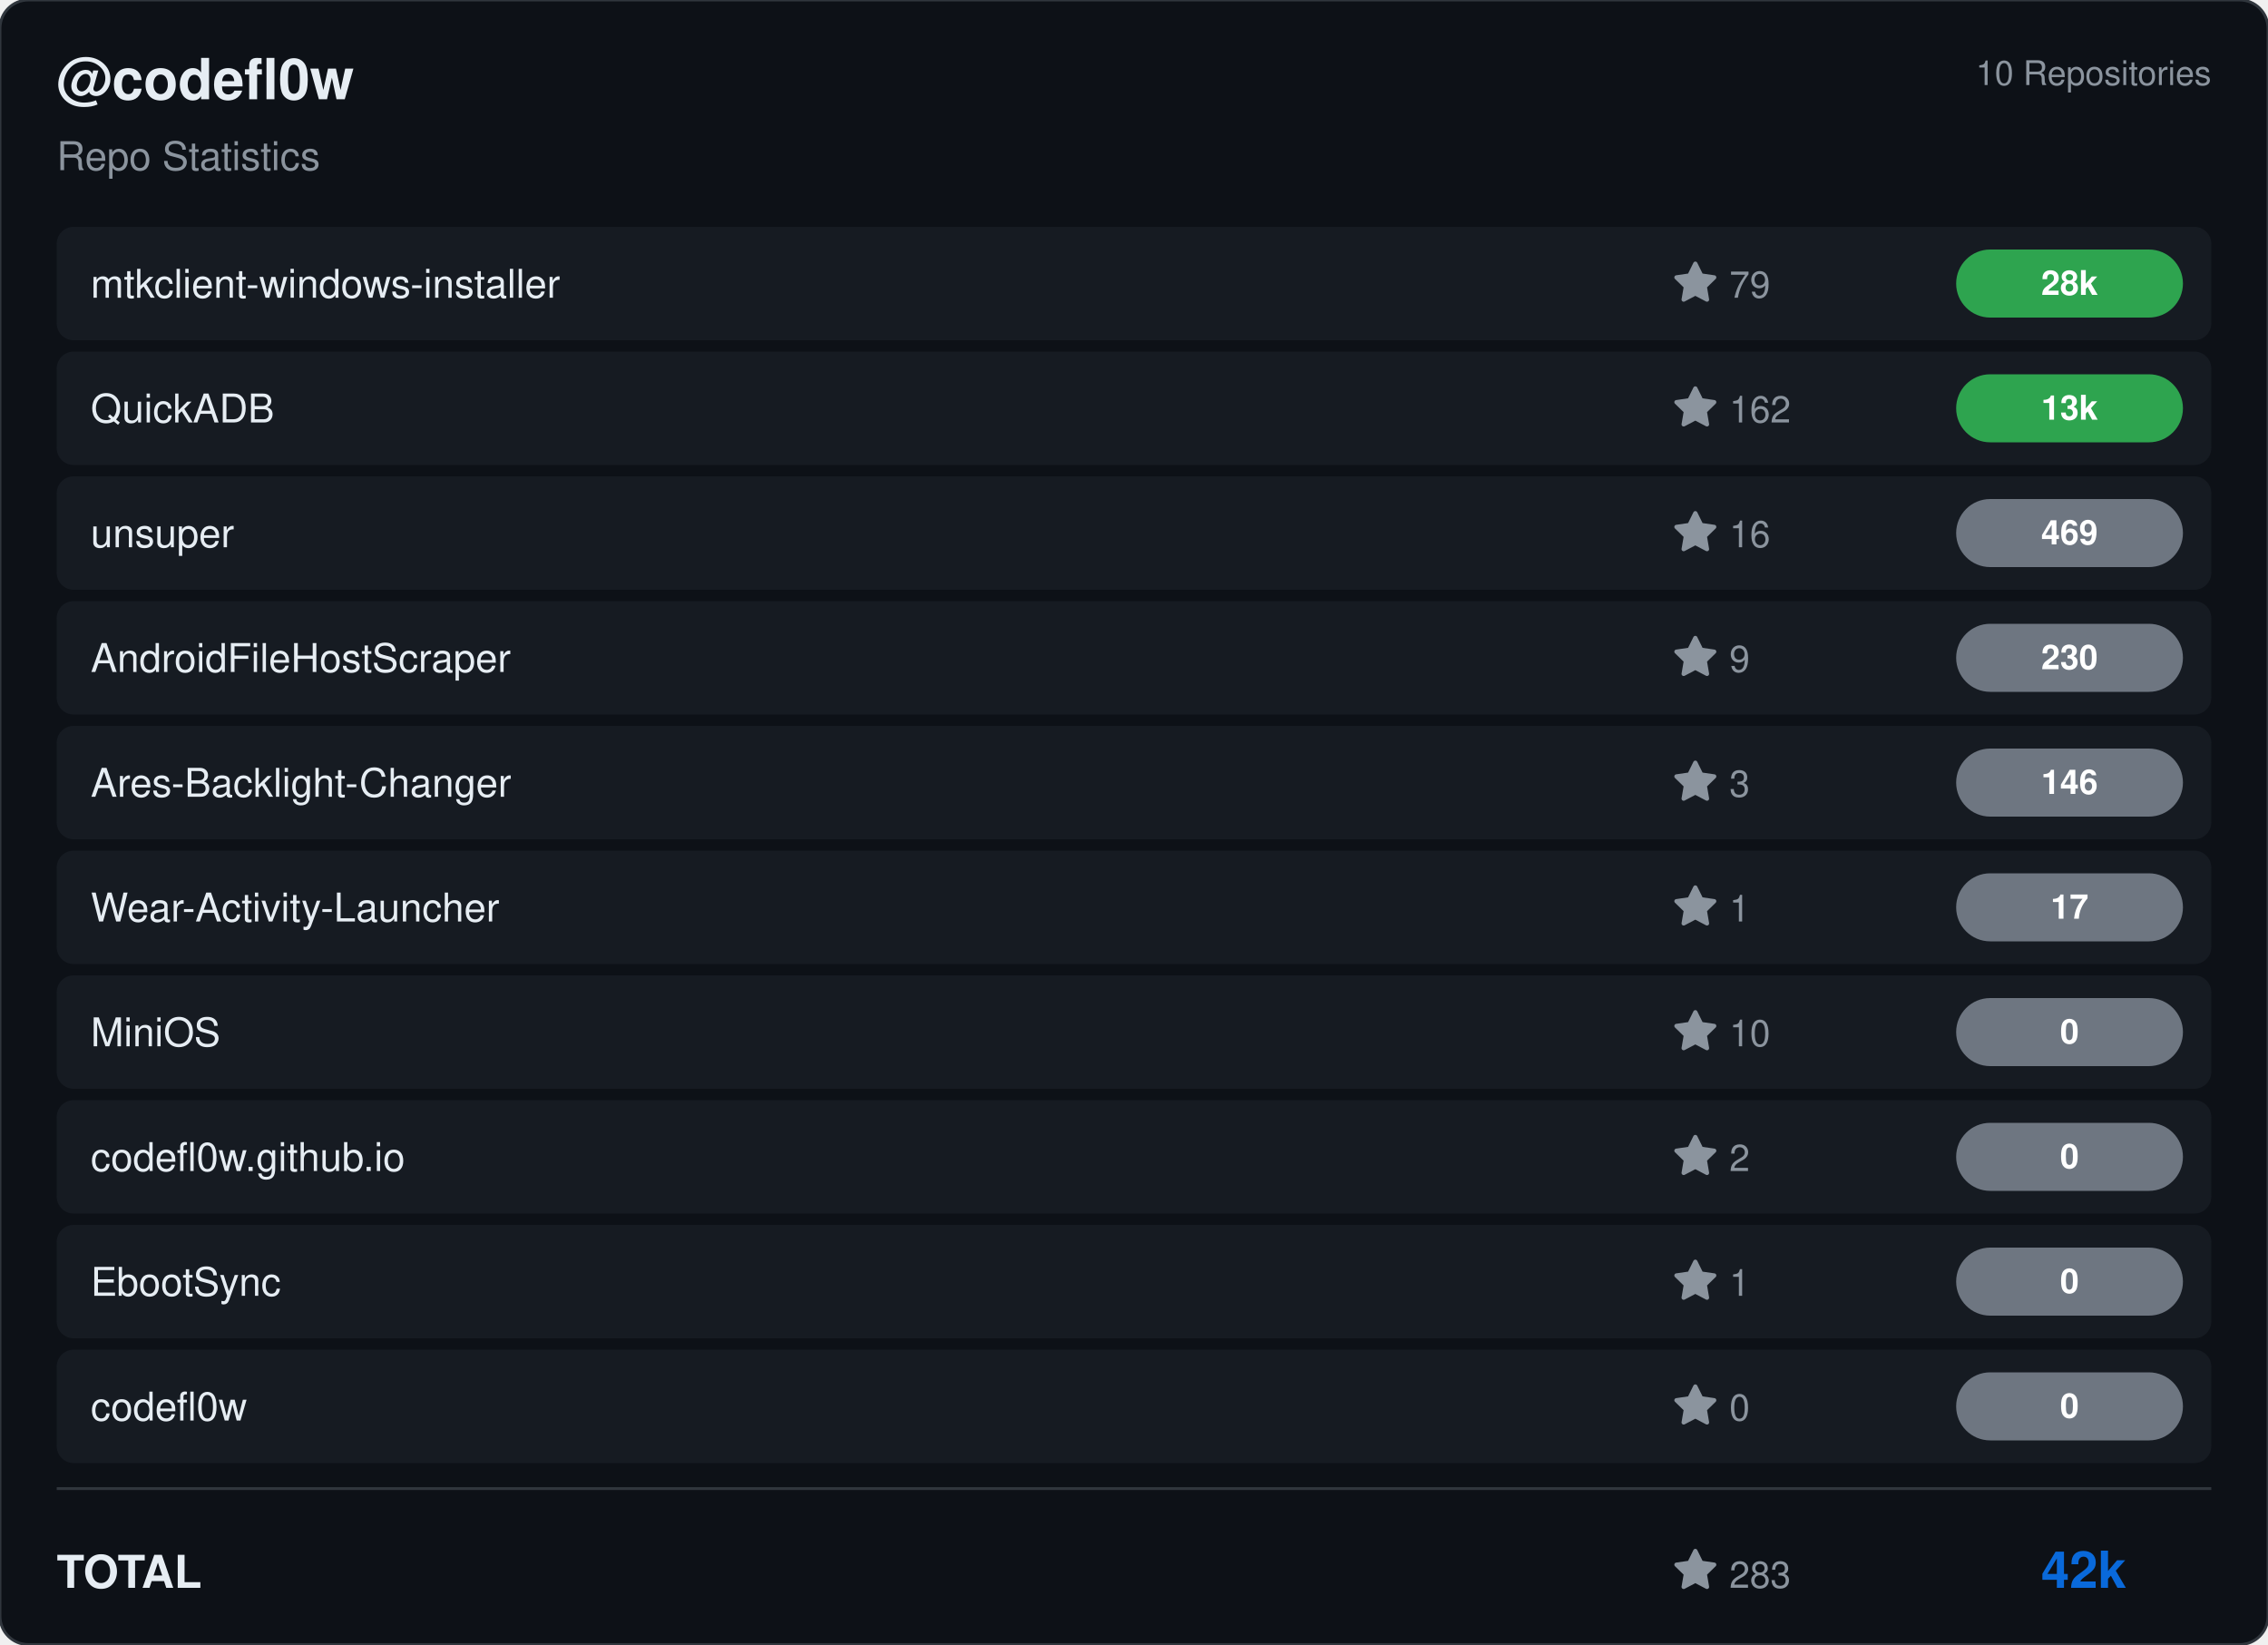
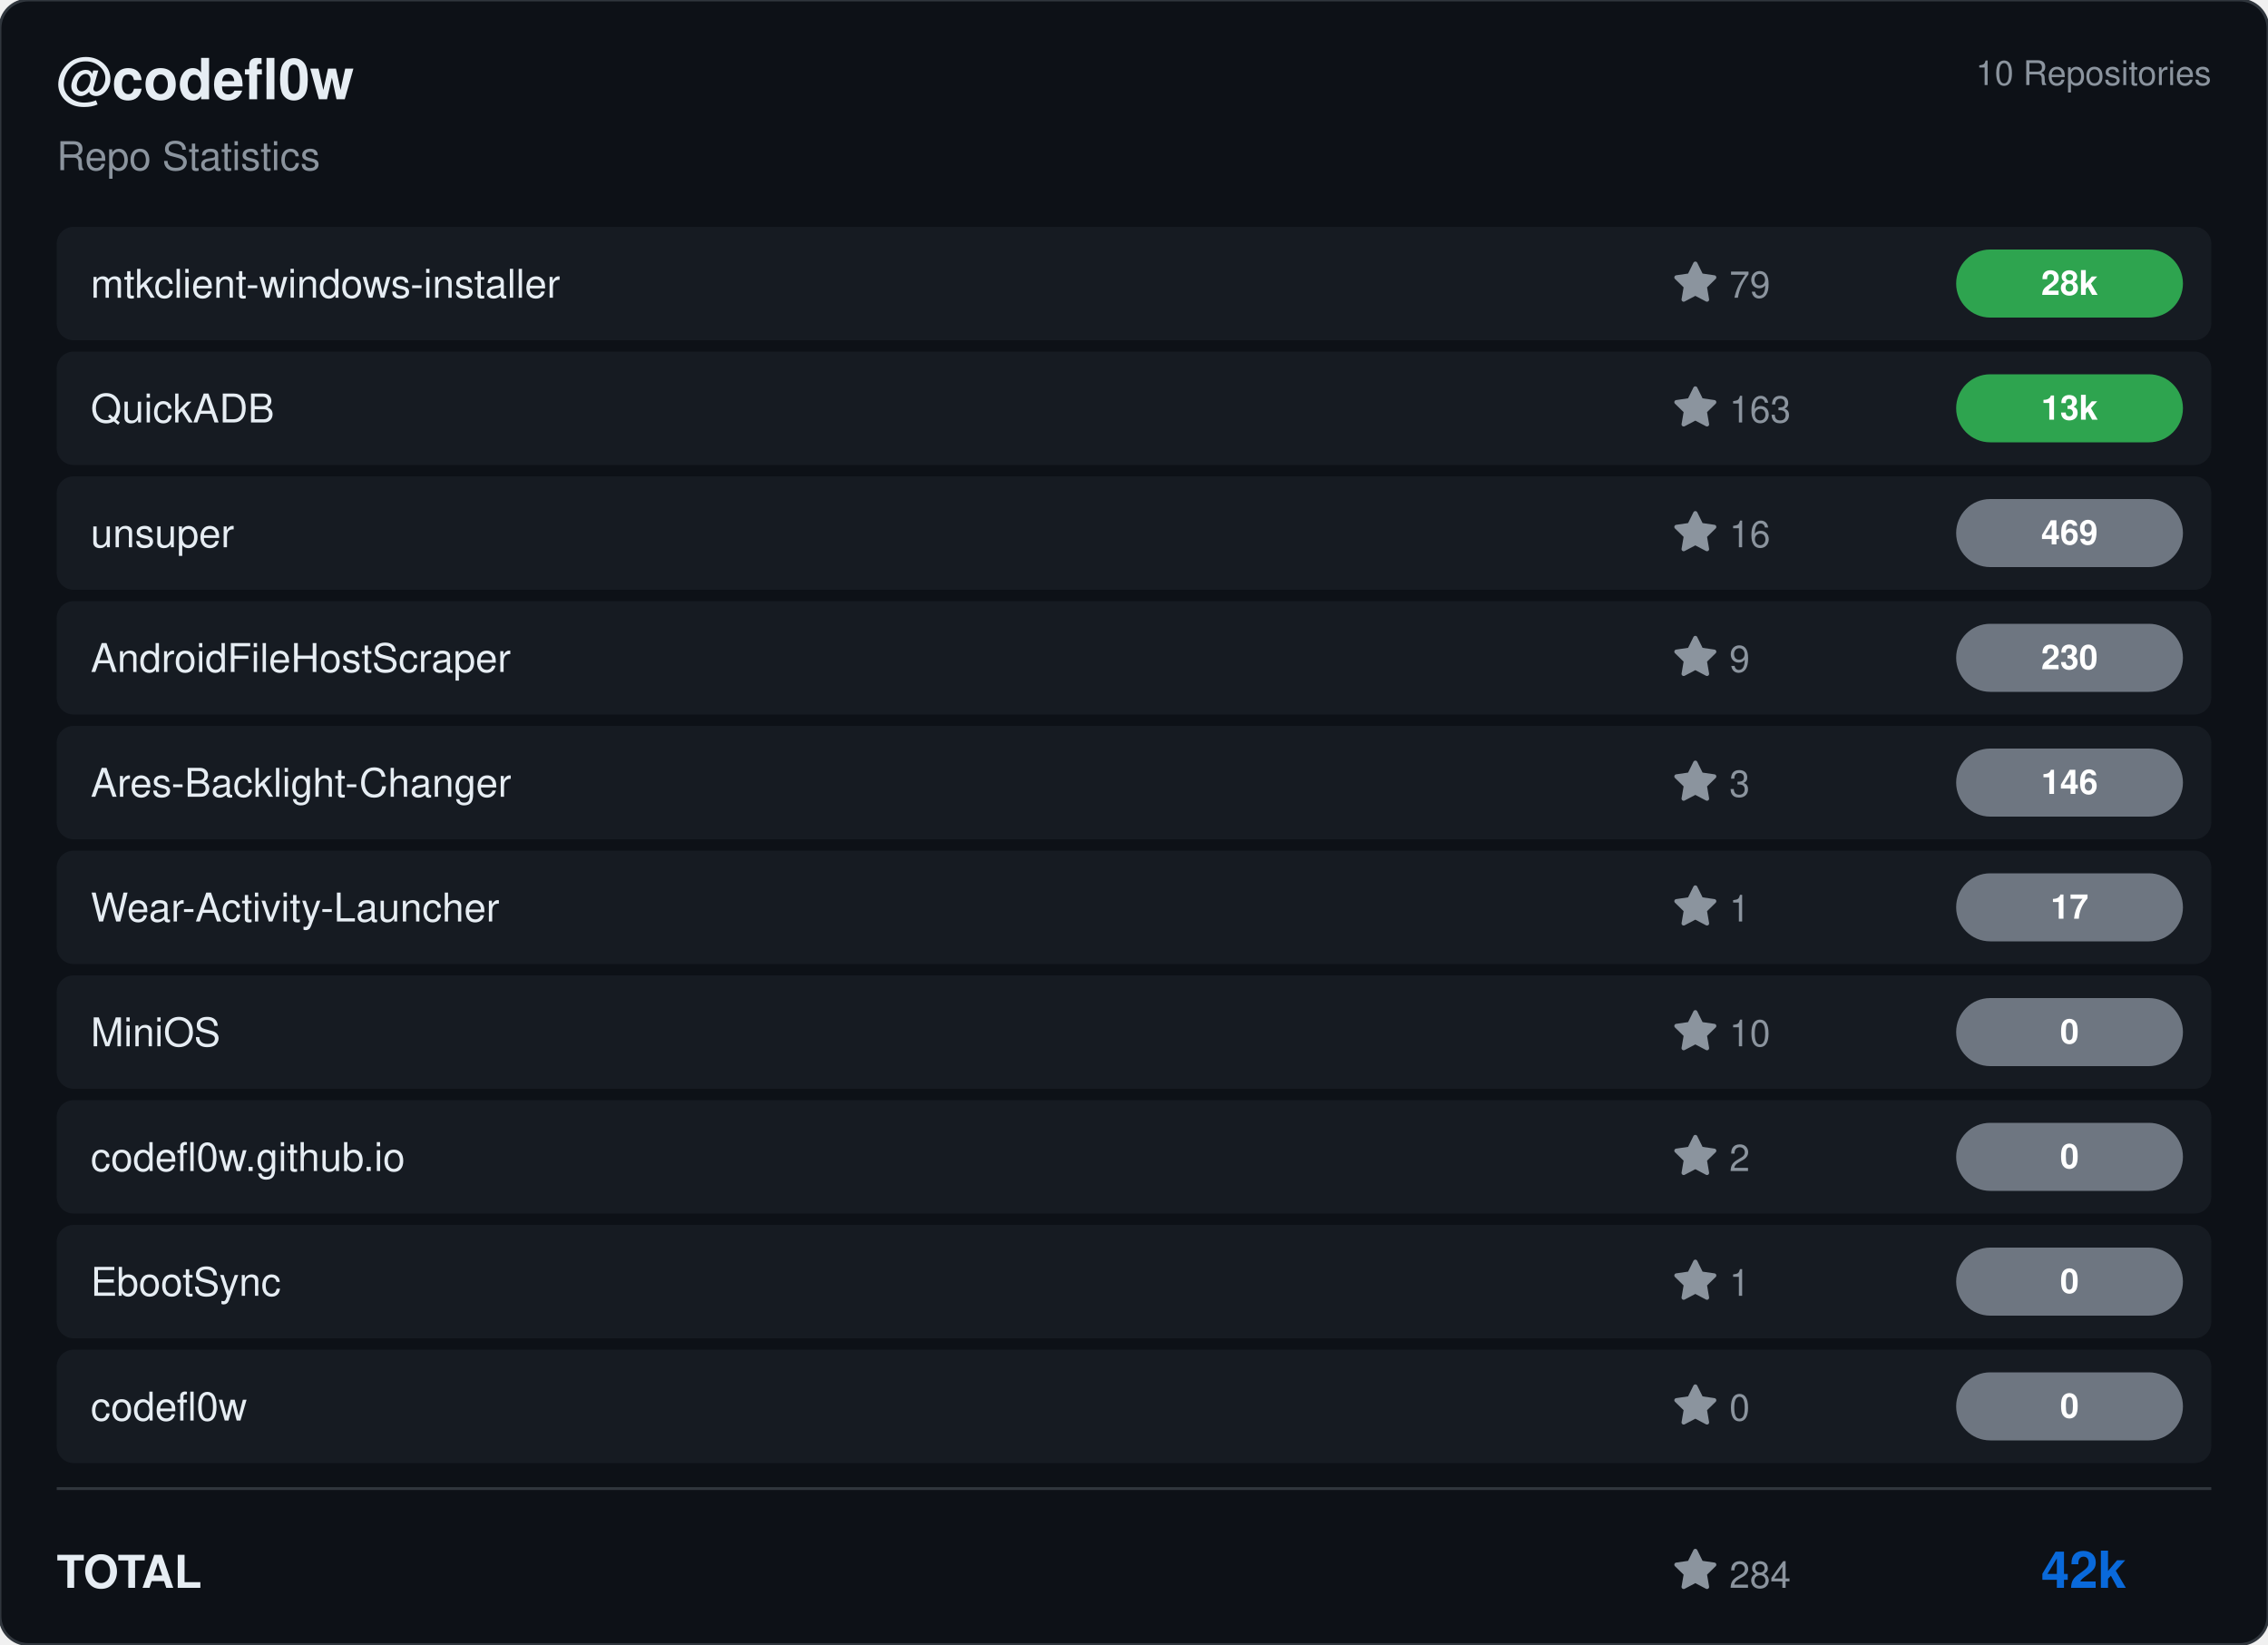
<svg xmlns="http://www.w3.org/2000/svg" viewBox="0 0 800 580" width="800" height="580">
  <rect width="800" height="580" rx="10" fill="#0d1117" stroke="#30363d" stroke-width="1" />
  <g transform="translate(20, 35)">
    <text fill="#e6edf3" font-size="20" font-family="Segoe UI, Helvetica, Arial, sans-serif" font-weight="600">@codefl0w</text>
    <text y="25" fill="#8b949e" font-size="14" font-family="Segoe UI, Helvetica, Arial, sans-serif">Repo Statistics</text>
  </g>
  <text x="780" y="30" fill="#8b949e" font-size="12" font-family="Segoe UI, Helvetica, Arial, sans-serif" text-anchor="end">10 Repositories</text>
  <rect x="20" y="80" width="760" height="40" rx="6" fill="#161b22" />
  <text x="32" y="105" fill="#e6edf3" font-size="14" font-family="Segoe UI, Helvetica, Arial, sans-serif" font-weight="500">mtkclient-windows-installer</text>
  <g transform="translate(590, 92)">
    <path d="M8 .25a.75.75 0 0 1 .673.418l1.882 3.815 4.21.612a.75.75 0 0 1 .416 1.279l-3.046 2.97.719 4.192a.751.751 0 0 1-1.088.791L8 12.347l-3.766 1.98a.75.75 0 0 1-1.088-.79l.72-4.194L.818 6.374a.75.75 0 0 1 .416-1.28l4.21-.611L7.327.668A.75.75 0 0 1 8 .25Z" fill="#8b949e" />
    <text x="20" y="13" fill="#8b949e" font-size="13" font-family="Segoe UI, Helvetica, Arial, sans-serif">79</text>
  </g>
  <rect x="690" y="88.0" width="80" height="24" rx="12" fill="#2ea44f" />
  <text x="730.0" y="104.0" fill="#ffffff" font-size="12" font-weight="bold" font-family="Segoe UI, Helvetica, Arial, sans-serif" text-anchor="middle">28k</text>
  <rect x="20" y="124" width="760" height="40" rx="6" fill="#161b22" />
  <text x="32" y="149" fill="#e6edf3" font-size="14" font-family="Segoe UI, Helvetica, Arial, sans-serif" font-weight="500">QuickADB</text>
  <g transform="translate(590, 136)">
    <path d="M8 .25a.75.75 0 0 1 .673.418l1.882 3.815 4.21.612a.75.75 0 0 1 .416 1.279l-3.046 2.97.719 4.192a.751.751 0 0 1-1.088.791L8 12.347l-3.766 1.98a.75.75 0 0 1-1.088-.79l.72-4.194L.818 6.374a.75.75 0 0 1 .416-1.28l4.21-.611L7.327.668A.75.75 0 0 1 8 .25Z" fill="#8b949e" />
-     <text x="20" y="13" fill="#8b949e" font-size="13" font-family="Segoe UI, Helvetica, Arial, sans-serif">162</text>
+     <text x="20" y="13" fill="#8b949e" font-size="13" font-family="Segoe UI, Helvetica, Arial, sans-serif">163</text>
  </g>
  <rect x="690" y="132.0" width="80" height="24" rx="12" fill="#2ea44f" />
  <text x="730.0" y="148.0" fill="#ffffff" font-size="12" font-weight="bold" font-family="Segoe UI, Helvetica, Arial, sans-serif" text-anchor="middle">13k</text>
  <rect x="20" y="168" width="760" height="40" rx="6" fill="#161b22" />
  <text x="32" y="193" fill="#e6edf3" font-size="14" font-family="Segoe UI, Helvetica, Arial, sans-serif" font-weight="500">unsuper</text>
  <g transform="translate(590, 180)">
    <path d="M8 .25a.75.75 0 0 1 .673.418l1.882 3.815 4.21.612a.75.75 0 0 1 .416 1.279l-3.046 2.97.719 4.192a.751.751 0 0 1-1.088.791L8 12.347l-3.766 1.98a.75.75 0 0 1-1.088-.79l.72-4.194L.818 6.374a.75.75 0 0 1 .416-1.28l4.21-.611L7.327.668A.75.75 0 0 1 8 .25Z" fill="#8b949e" />
    <text x="20" y="13" fill="#8b949e" font-size="13" font-family="Segoe UI, Helvetica, Arial, sans-serif">16</text>
  </g>
  <rect x="690" y="176.0" width="80" height="24" rx="12" fill="#6e7681" />
  <text x="730.0" y="192.0" fill="#ffffff" font-size="12" font-weight="bold" font-family="Segoe UI, Helvetica, Arial, sans-serif" text-anchor="middle">469</text>
  <rect x="20" y="212" width="760" height="40" rx="6" fill="#161b22" />
  <text x="32" y="237" fill="#e6edf3" font-size="14" font-family="Segoe UI, Helvetica, Arial, sans-serif" font-weight="500">AndroidFileHostScraper</text>
  <g transform="translate(590, 224)">
    <path d="M8 .25a.75.75 0 0 1 .673.418l1.882 3.815 4.21.612a.75.75 0 0 1 .416 1.279l-3.046 2.97.719 4.192a.751.751 0 0 1-1.088.791L8 12.347l-3.766 1.98a.75.75 0 0 1-1.088-.79l.72-4.194L.818 6.374a.75.75 0 0 1 .416-1.28l4.21-.611L7.327.668A.75.75 0 0 1 8 .25Z" fill="#8b949e" />
    <text x="20" y="13" fill="#8b949e" font-size="13" font-family="Segoe UI, Helvetica, Arial, sans-serif">9</text>
  </g>
  <rect x="690" y="220.0" width="80" height="24" rx="12" fill="#6e7681" />
  <text x="730.0" y="236.0" fill="#ffffff" font-size="12" font-weight="bold" font-family="Segoe UI, Helvetica, Arial, sans-serif" text-anchor="middle">230</text>
  <rect x="20" y="256" width="760" height="40" rx="6" fill="#161b22" />
  <text x="32" y="281" fill="#e6edf3" font-size="14" font-family="Segoe UI, Helvetica, Arial, sans-serif" font-weight="500">Ares-Backlight-Changer</text>
  <g transform="translate(590, 268)">
    <path d="M8 .25a.75.75 0 0 1 .673.418l1.882 3.815 4.21.612a.75.75 0 0 1 .416 1.279l-3.046 2.97.719 4.192a.751.751 0 0 1-1.088.791L8 12.347l-3.766 1.98a.75.75 0 0 1-1.088-.79l.72-4.194L.818 6.374a.75.75 0 0 1 .416-1.28l4.21-.611L7.327.668A.75.75 0 0 1 8 .25Z" fill="#8b949e" />
    <text x="20" y="13" fill="#8b949e" font-size="13" font-family="Segoe UI, Helvetica, Arial, sans-serif">3</text>
  </g>
  <rect x="690" y="264.0" width="80" height="24" rx="12" fill="#6e7681" />
  <text x="730.0" y="280.0" fill="#ffffff" font-size="12" font-weight="bold" font-family="Segoe UI, Helvetica, Arial, sans-serif" text-anchor="middle">146</text>
  <rect x="20" y="300" width="760" height="40" rx="6" fill="#161b22" />
  <text x="32" y="325" fill="#e6edf3" font-size="14" font-family="Segoe UI, Helvetica, Arial, sans-serif" font-weight="500">Wear-Activity-Launcher</text>
  <g transform="translate(590, 312)">
    <path d="M8 .25a.75.75 0 0 1 .673.418l1.882 3.815 4.21.612a.75.75 0 0 1 .416 1.279l-3.046 2.97.719 4.192a.751.751 0 0 1-1.088.791L8 12.347l-3.766 1.98a.75.75 0 0 1-1.088-.79l.72-4.194L.818 6.374a.75.75 0 0 1 .416-1.28l4.21-.611L7.327.668A.75.75 0 0 1 8 .25Z" fill="#8b949e" />
    <text x="20" y="13" fill="#8b949e" font-size="13" font-family="Segoe UI, Helvetica, Arial, sans-serif">1</text>
  </g>
  <rect x="690" y="308.0" width="80" height="24" rx="12" fill="#6e7681" />
  <text x="730.0" y="324.0" fill="#ffffff" font-size="12" font-weight="bold" font-family="Segoe UI, Helvetica, Arial, sans-serif" text-anchor="middle">17</text>
  <rect x="20" y="344" width="760" height="40" rx="6" fill="#161b22" />
  <text x="32" y="369" fill="#e6edf3" font-size="14" font-family="Segoe UI, Helvetica, Arial, sans-serif" font-weight="500">MiniOS</text>
  <g transform="translate(590, 356)">
    <path d="M8 .25a.75.75 0 0 1 .673.418l1.882 3.815 4.21.612a.75.75 0 0 1 .416 1.279l-3.046 2.97.719 4.192a.751.751 0 0 1-1.088.791L8 12.347l-3.766 1.98a.75.75 0 0 1-1.088-.79l.72-4.194L.818 6.374a.75.75 0 0 1 .416-1.28l4.21-.611L7.327.668A.75.75 0 0 1 8 .25Z" fill="#8b949e" />
    <text x="20" y="13" fill="#8b949e" font-size="13" font-family="Segoe UI, Helvetica, Arial, sans-serif">10</text>
  </g>
  <rect x="690" y="352.0" width="80" height="24" rx="12" fill="#6e7681" />
  <text x="730.0" y="368.0" fill="#ffffff" font-size="12" font-weight="bold" font-family="Segoe UI, Helvetica, Arial, sans-serif" text-anchor="middle">0</text>
  <rect x="20" y="388" width="760" height="40" rx="6" fill="#161b22" />
  <text x="32" y="413" fill="#e6edf3" font-size="14" font-family="Segoe UI, Helvetica, Arial, sans-serif" font-weight="500">codefl0w.github.io</text>
  <g transform="translate(590, 400)">
    <path d="M8 .25a.75.75 0 0 1 .673.418l1.882 3.815 4.21.612a.75.75 0 0 1 .416 1.279l-3.046 2.97.719 4.192a.751.751 0 0 1-1.088.791L8 12.347l-3.766 1.98a.75.75 0 0 1-1.088-.79l.72-4.194L.818 6.374a.75.75 0 0 1 .416-1.28l4.21-.611L7.327.668A.75.75 0 0 1 8 .25Z" fill="#8b949e" />
    <text x="20" y="13" fill="#8b949e" font-size="13" font-family="Segoe UI, Helvetica, Arial, sans-serif">2</text>
  </g>
  <rect x="690" y="396.0" width="80" height="24" rx="12" fill="#6e7681" />
  <text x="730.0" y="412.0" fill="#ffffff" font-size="12" font-weight="bold" font-family="Segoe UI, Helvetica, Arial, sans-serif" text-anchor="middle">0</text>
  <rect x="20" y="432" width="760" height="40" rx="6" fill="#161b22" />
  <text x="32" y="457" fill="#e6edf3" font-size="14" font-family="Segoe UI, Helvetica, Arial, sans-serif" font-weight="500">EbootSync</text>
  <g transform="translate(590, 444)">
    <path d="M8 .25a.75.75 0 0 1 .673.418l1.882 3.815 4.21.612a.75.75 0 0 1 .416 1.279l-3.046 2.97.719 4.192a.751.751 0 0 1-1.088.791L8 12.347l-3.766 1.98a.75.75 0 0 1-1.088-.79l.72-4.194L.818 6.374a.75.75 0 0 1 .416-1.28l4.21-.611L7.327.668A.75.75 0 0 1 8 .25Z" fill="#8b949e" />
    <text x="20" y="13" fill="#8b949e" font-size="13" font-family="Segoe UI, Helvetica, Arial, sans-serif">1</text>
  </g>
  <rect x="690" y="440.0" width="80" height="24" rx="12" fill="#6e7681" />
  <text x="730.0" y="456.0" fill="#ffffff" font-size="12" font-weight="bold" font-family="Segoe UI, Helvetica, Arial, sans-serif" text-anchor="middle">0</text>
  <rect x="20" y="476" width="760" height="40" rx="6" fill="#161b22" />
  <text x="32" y="501" fill="#e6edf3" font-size="14" font-family="Segoe UI, Helvetica, Arial, sans-serif" font-weight="500">codefl0w</text>
  <g transform="translate(590, 488)">
    <path d="M8 .25a.75.75 0 0 1 .673.418l1.882 3.815 4.21.612a.75.75 0 0 1 .416 1.279l-3.046 2.97.719 4.192a.751.751 0 0 1-1.088.791L8 12.347l-3.766 1.98a.75.75 0 0 1-1.088-.79l.72-4.194L.818 6.374a.75.75 0 0 1 .416-1.28l4.21-.611L7.327.668A.75.75 0 0 1 8 .25Z" fill="#8b949e" />
    <text x="20" y="13" fill="#8b949e" font-size="13" font-family="Segoe UI, Helvetica, Arial, sans-serif">0</text>
  </g>
  <rect x="690" y="484.0" width="80" height="24" rx="12" fill="#6e7681" />
  <text x="730.0" y="500.0" fill="#ffffff" font-size="12" font-weight="bold" font-family="Segoe UI, Helvetica, Arial, sans-serif" text-anchor="middle">0</text>
  <line x1="20" y1="525" x2="780" y2="525" stroke="#30363d" />
  <text x="20" y="560" fill="#e6edf3" font-size="16" font-family="Segoe UI, Helvetica, Arial, sans-serif" font-weight="600">TOTAL</text>
  <g transform="translate(590, 546)">
    <path d="M8 .25a.75.75 0 0 1 .673.418l1.882 3.815 4.21.612a.75.75 0 0 1 .416 1.279l-3.046 2.97.719 4.192a.751.751 0 0 1-1.088.791L8 12.347l-3.766 1.98a.75.75 0 0 1-1.088-.79l.72-4.194L.818 6.374a.75.75 0 0 1 .416-1.28l4.21-.611L7.327.668A.75.75 0 0 1 8 .25Z" fill="#8b949e" />
-     <text x="20" y="14" fill="#8b949e" font-size="13" font-family="Segoe UI, Helvetica, Arial, sans-serif">283</text>
+     <text x="20" y="14" fill="#8b949e" font-size="13" font-family="Segoe UI, Helvetica, Arial, sans-serif">284</text>
  </g>
  <text x="750" y="560" fill="#0969da" font-size="18" font-family="Segoe UI, Helvetica, Arial, sans-serif" font-weight="bold" text-anchor="end">42k</text>
</svg>
